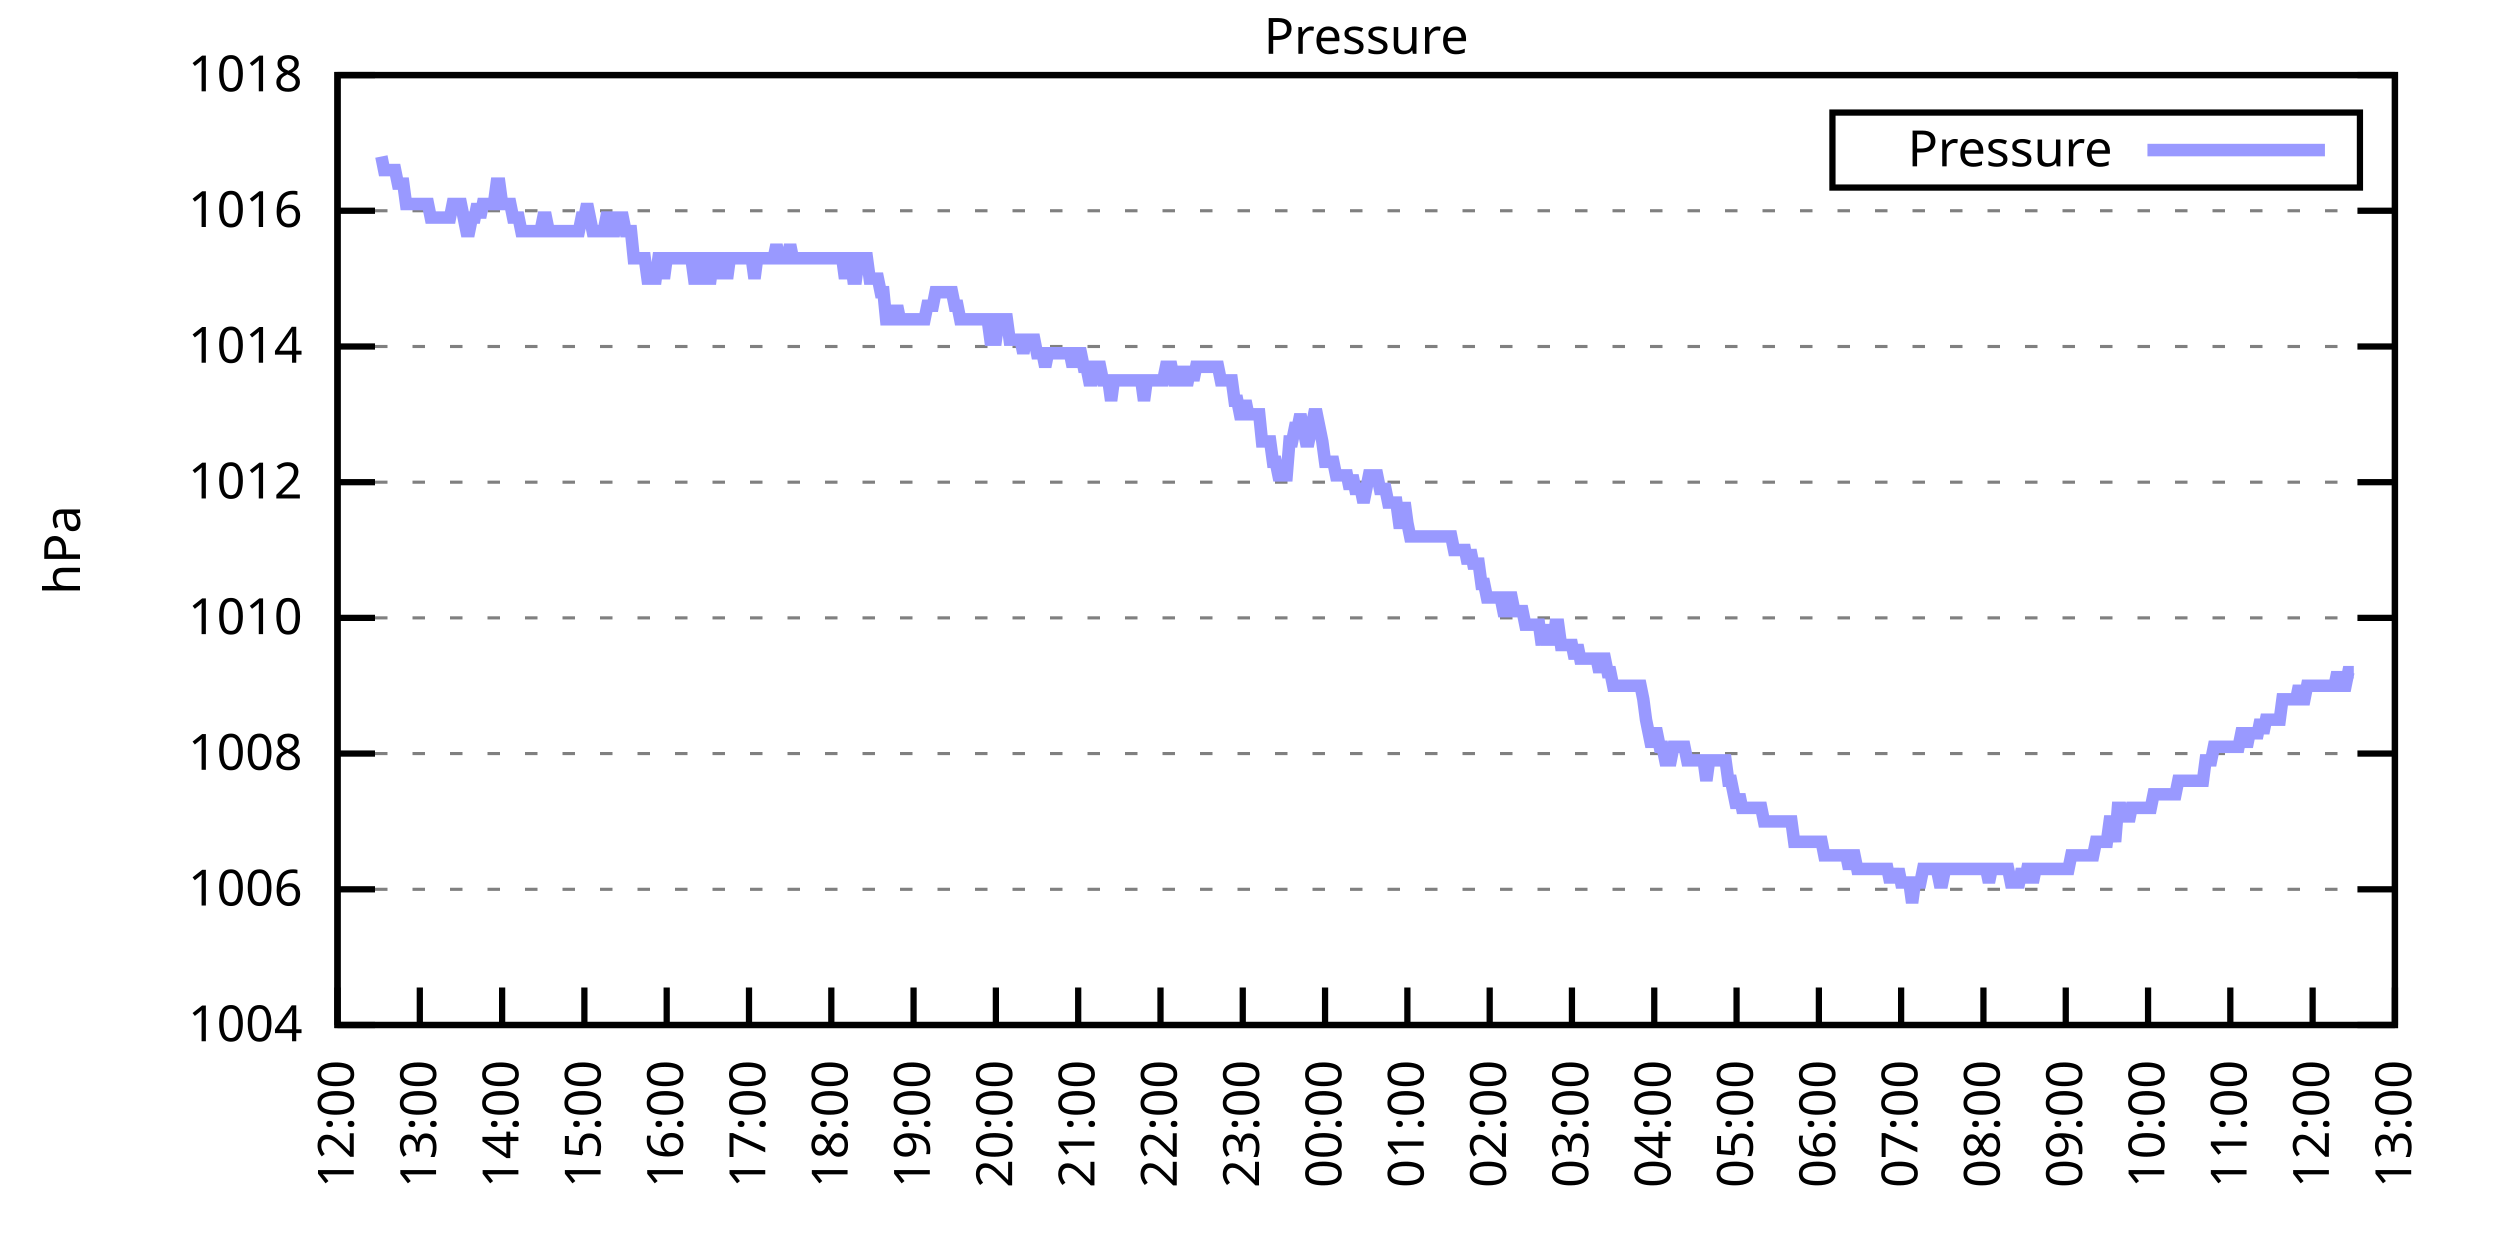
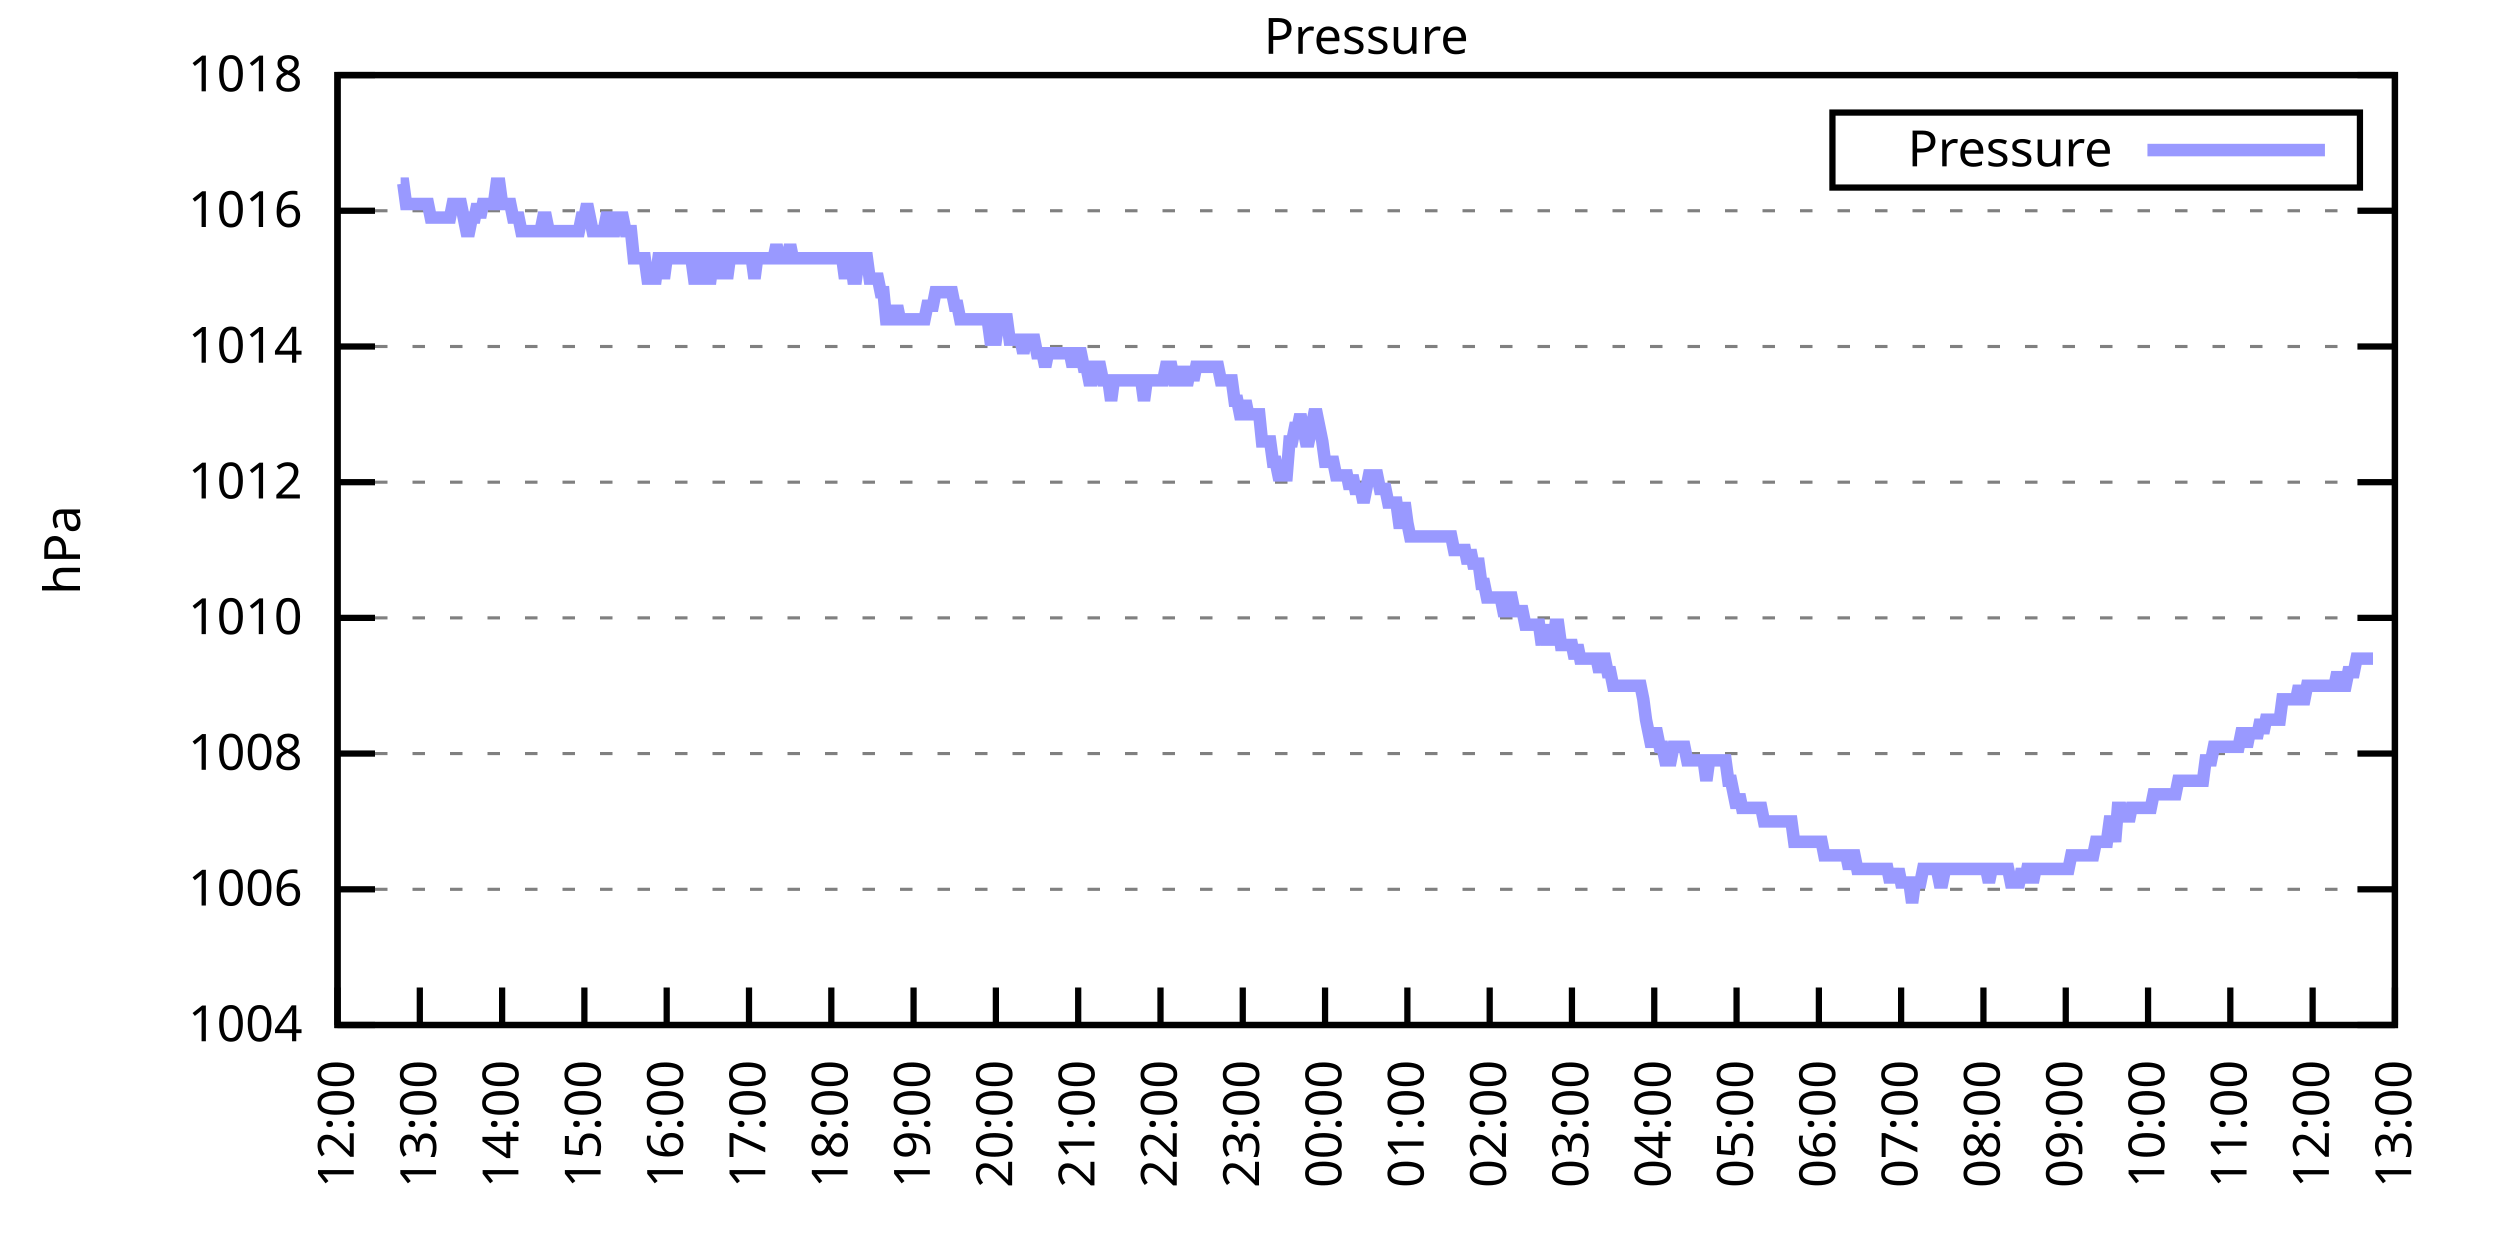
<svg xmlns="http://www.w3.org/2000/svg" xmlns:xlink="http://www.w3.org/1999/xlink" width="400" height="200" viewBox="0 0 400 200">
  <g id="gnuplot_canvas">
    <rect x="0" y="0" width="400" height="200" fill="none" />
    <defs>
      <circle id="gpDot" r="0.5" stroke-width="0.5" stroke="currentColor" />
      <path id="gpPt0" stroke-width="0.333" stroke="currentColor" d="M-1,0 h2 M0,-1 v2" />
      <path id="gpPt1" stroke-width="0.333" stroke="currentColor" d="M-1,-1 L1,1 M1,-1 L-1,1" />
      <path id="gpPt2" stroke-width="0.333" stroke="currentColor" d="M-1,0 L1,0 M0,-1 L0,1 M-1,-1 L1,1 M-1,1 L1,-1" />
      <rect id="gpPt3" stroke-width="0.333" stroke="currentColor" x="-1" y="-1" width="2" height="2" />
      <rect id="gpPt4" stroke-width="0.333" stroke="currentColor" fill="currentColor" x="-1" y="-1" width="2" height="2" />
      <circle id="gpPt5" stroke-width="0.333" stroke="currentColor" cx="0" cy="0" r="1" />
      <use xlink:href="#gpPt5" id="gpPt6" fill="currentColor" stroke="none" />
      <path id="gpPt7" stroke-width="0.333" stroke="currentColor" d="M0,-1.33 L-1.33,0.67 L1.33,0.67 z" />
      <use xlink:href="#gpPt7" id="gpPt8" fill="currentColor" stroke="none" />
      <use xlink:href="#gpPt7" id="gpPt9" stroke="currentColor" transform="rotate(180)" />
      <use xlink:href="#gpPt9" id="gpPt10" fill="currentColor" stroke="none" />
      <use xlink:href="#gpPt3" id="gpPt11" stroke="currentColor" transform="rotate(45)" />
      <use xlink:href="#gpPt11" id="gpPt12" fill="currentColor" stroke="none" />
      <path id="gpPt13" stroke-width="0.333" stroke="currentColor" d="M0,1.330 L1.265,0.411 L0.782,-1.067 L-0.782,-1.076 L-1.265,0.411 z" />
      <use xlink:href="#gpPt13" id="gpPt14" fill="currentColor" stroke="none" />
      <filter id="textbox" filterUnits="objectBoundingBox" x="0" y="0" height="1" width="1">
        <feFlood flood-color="white" flood-opacity="1" result="bgnd" />
        <feComposite in="SourceGraphic" in2="bgnd" operator="atop" />
      </filter>
      <filter id="greybox" filterUnits="objectBoundingBox" x="0" y="0" height="1" width="1">
        <feFlood flood-color="lightgrey" flood-opacity="1" result="grey" />
        <feComposite in="SourceGraphic" in2="grey" operator="atop" />
      </filter>
    </defs>
    <g fill="none" color="white" stroke="currentColor" stroke-width="1.00" stroke-linecap="butt" stroke-linejoin="miter">
</g>
    <g fill="none" color="black" stroke="currentColor" stroke-width="1.00" stroke-linecap="butt" stroke-linejoin="miter">
      <g stroke="none" shape-rendering="crispEdges">
        <polygon fill="rgb(255, 255, 255)" points="54.00,164.00 383.18,164.00 383.18,12.02 54.00,12.02 " />
      </g>
    </g>
    <g fill="none" color="black" stroke="currentColor" stroke-width="1.00" stroke-linecap="butt" stroke-linejoin="miter">
</g>
    <g fill="none" color="black" stroke="black" stroke-width="0.50" stroke-linecap="butt" stroke-linejoin="miter">
</g>
    <g fill="none" color="gray" stroke="currentColor" stroke-width="0.50" stroke-linecap="butt" stroke-linejoin="miter">
      <path stroke="gray" stroke-dasharray="2,4" class="gridline" d="M54.00,164.00 L383.19,164.00  " />
    </g>
    <g fill="none" color="gray" stroke="gray" stroke-width="1.00" stroke-linecap="butt" stroke-linejoin="miter">
</g>
    <g fill="none" color="black" stroke="currentColor" stroke-width="1.00" stroke-linecap="butt" stroke-linejoin="miter">
      <path stroke="black" d="M54.00,164.00 L60.00,164.00 M383.19,164.00 L377.19,164.00  " />
      <g transform="translate(48.40,166.60)" stroke="none" fill="black" font-family="Sans" font-size="8.00" text-anchor="end">
        <text>
          <tspan font-family="Sans"> 1004</tspan>
        </text>
      </g>
    </g>
    <g fill="none" color="black" stroke="currentColor" stroke-width="1.00" stroke-linecap="butt" stroke-linejoin="miter">
</g>
    <g fill="none" color="black" stroke="black" stroke-width="0.50" stroke-linecap="butt" stroke-linejoin="miter">
</g>
    <g fill="none" color="gray" stroke="currentColor" stroke-width="0.50" stroke-linecap="butt" stroke-linejoin="miter">
      <path stroke="gray" stroke-dasharray="2,4" class="gridline" d="M54.00,142.29 L383.19,142.29  " />
    </g>
    <g fill="none" color="gray" stroke="gray" stroke-width="1.00" stroke-linecap="butt" stroke-linejoin="miter">
</g>
    <g fill="none" color="black" stroke="currentColor" stroke-width="1.00" stroke-linecap="butt" stroke-linejoin="miter">
      <path stroke="black" d="M54.00,142.29 L60.00,142.29 M383.19,142.29 L377.19,142.29  " />
      <g transform="translate(48.40,144.89)" stroke="none" fill="black" font-family="Sans" font-size="8.00" text-anchor="end">
        <text>
          <tspan font-family="Sans"> 1006</tspan>
        </text>
      </g>
    </g>
    <g fill="none" color="black" stroke="currentColor" stroke-width="1.00" stroke-linecap="butt" stroke-linejoin="miter">
</g>
    <g fill="none" color="black" stroke="black" stroke-width="0.50" stroke-linecap="butt" stroke-linejoin="miter">
</g>
    <g fill="none" color="gray" stroke="currentColor" stroke-width="0.50" stroke-linecap="butt" stroke-linejoin="miter">
      <path stroke="gray" stroke-dasharray="2,4" class="gridline" d="M54.00,120.57 L383.19,120.57  " />
    </g>
    <g fill="none" color="gray" stroke="gray" stroke-width="1.00" stroke-linecap="butt" stroke-linejoin="miter">
</g>
    <g fill="none" color="black" stroke="currentColor" stroke-width="1.00" stroke-linecap="butt" stroke-linejoin="miter">
      <path stroke="black" d="M54.00,120.57 L60.00,120.57 M383.19,120.57 L377.19,120.57  " />
      <g transform="translate(48.40,123.17)" stroke="none" fill="black" font-family="Sans" font-size="8.00" text-anchor="end">
        <text>
          <tspan font-family="Sans"> 1008</tspan>
        </text>
      </g>
    </g>
    <g fill="none" color="black" stroke="currentColor" stroke-width="1.00" stroke-linecap="butt" stroke-linejoin="miter">
</g>
    <g fill="none" color="black" stroke="black" stroke-width="0.50" stroke-linecap="butt" stroke-linejoin="miter">
</g>
    <g fill="none" color="gray" stroke="currentColor" stroke-width="0.50" stroke-linecap="butt" stroke-linejoin="miter">
      <path stroke="gray" stroke-dasharray="2,4" class="gridline" d="M54.00,98.86 L383.19,98.86  " />
    </g>
    <g fill="none" color="gray" stroke="gray" stroke-width="1.00" stroke-linecap="butt" stroke-linejoin="miter">
</g>
    <g fill="none" color="black" stroke="currentColor" stroke-width="1.00" stroke-linecap="butt" stroke-linejoin="miter">
      <path stroke="black" d="M54.00,98.86 L60.00,98.86 M383.19,98.86 L377.19,98.86  " />
      <g transform="translate(48.40,101.46)" stroke="none" fill="black" font-family="Sans" font-size="8.00" text-anchor="end">
        <text>
          <tspan font-family="Sans"> 1010</tspan>
        </text>
      </g>
    </g>
    <g fill="none" color="black" stroke="currentColor" stroke-width="1.00" stroke-linecap="butt" stroke-linejoin="miter">
</g>
    <g fill="none" color="black" stroke="black" stroke-width="0.50" stroke-linecap="butt" stroke-linejoin="miter">
</g>
    <g fill="none" color="gray" stroke="currentColor" stroke-width="0.50" stroke-linecap="butt" stroke-linejoin="miter">
      <path stroke="gray" stroke-dasharray="2,4" class="gridline" d="M54.00,77.15 L383.19,77.15  " />
    </g>
    <g fill="none" color="gray" stroke="gray" stroke-width="1.00" stroke-linecap="butt" stroke-linejoin="miter">
</g>
    <g fill="none" color="black" stroke="currentColor" stroke-width="1.00" stroke-linecap="butt" stroke-linejoin="miter">
      <path stroke="black" d="M54.00,77.15 L60.00,77.15 M383.19,77.15 L377.19,77.15  " />
      <g transform="translate(48.40,79.75)" stroke="none" fill="black" font-family="Sans" font-size="8.00" text-anchor="end">
        <text>
          <tspan font-family="Sans"> 1012</tspan>
        </text>
      </g>
    </g>
    <g fill="none" color="black" stroke="currentColor" stroke-width="1.00" stroke-linecap="butt" stroke-linejoin="miter">
</g>
    <g fill="none" color="black" stroke="black" stroke-width="0.50" stroke-linecap="butt" stroke-linejoin="miter">
</g>
    <g fill="none" color="gray" stroke="currentColor" stroke-width="0.50" stroke-linecap="butt" stroke-linejoin="miter">
      <path stroke="gray" stroke-dasharray="2,4" class="gridline" d="M54.00,55.44 L383.19,55.44  " />
    </g>
    <g fill="none" color="gray" stroke="gray" stroke-width="1.00" stroke-linecap="butt" stroke-linejoin="miter">
</g>
    <g fill="none" color="black" stroke="currentColor" stroke-width="1.00" stroke-linecap="butt" stroke-linejoin="miter">
      <path stroke="black" d="M54.00,55.44 L60.00,55.44 M383.19,55.44 L377.19,55.44  " />
      <g transform="translate(48.40,58.04)" stroke="none" fill="black" font-family="Sans" font-size="8.00" text-anchor="end">
        <text>
          <tspan font-family="Sans"> 1014</tspan>
        </text>
      </g>
    </g>
    <g fill="none" color="black" stroke="currentColor" stroke-width="1.00" stroke-linecap="butt" stroke-linejoin="miter">
</g>
    <g fill="none" color="black" stroke="black" stroke-width="0.50" stroke-linecap="butt" stroke-linejoin="miter">
</g>
    <g fill="none" color="gray" stroke="currentColor" stroke-width="0.50" stroke-linecap="butt" stroke-linejoin="miter">
      <path stroke="gray" stroke-dasharray="2,4" class="gridline" d="M54.00,33.72 L383.19,33.72  " />
    </g>
    <g fill="none" color="gray" stroke="gray" stroke-width="1.00" stroke-linecap="butt" stroke-linejoin="miter">
</g>
    <g fill="none" color="black" stroke="currentColor" stroke-width="1.00" stroke-linecap="butt" stroke-linejoin="miter">
      <path stroke="black" d="M54.00,33.72 L60.00,33.72 M383.19,33.72 L377.19,33.72  " />
      <g transform="translate(48.40,36.32)" stroke="none" fill="black" font-family="Sans" font-size="8.00" text-anchor="end">
        <text>
          <tspan font-family="Sans"> 1016</tspan>
        </text>
      </g>
    </g>
    <g fill="none" color="black" stroke="currentColor" stroke-width="1.00" stroke-linecap="butt" stroke-linejoin="miter">
</g>
    <g fill="none" color="black" stroke="black" stroke-width="0.50" stroke-linecap="butt" stroke-linejoin="miter">
</g>
    <g fill="none" color="gray" stroke="currentColor" stroke-width="0.50" stroke-linecap="butt" stroke-linejoin="miter">
      <path stroke="gray" stroke-dasharray="2,4" class="gridline" d="M54.00,12.01 L383.19,12.01  " />
    </g>
    <g fill="none" color="gray" stroke="gray" stroke-width="1.00" stroke-linecap="butt" stroke-linejoin="miter">
</g>
    <g fill="none" color="black" stroke="currentColor" stroke-width="1.00" stroke-linecap="butt" stroke-linejoin="miter">
      <path stroke="black" d="M54.00,12.01 L60.00,12.01 M383.19,12.01 L377.19,12.01  " />
      <g transform="translate(48.40,14.61)" stroke="none" fill="black" font-family="Sans" font-size="8.00" text-anchor="end">
        <text>
          <tspan font-family="Sans"> 1018</tspan>
        </text>
      </g>
    </g>
    <g fill="none" color="black" stroke="currentColor" stroke-width="1.00" stroke-linecap="butt" stroke-linejoin="miter">
      <path stroke="black" d="M54.00,164.00 L54.00,158.00  " />
      <g transform="translate(56.60,169.60) rotate(270.00)" stroke="none" fill="black" font-family="Sans" font-size="8.00" text-anchor="end">
        <text>
          <tspan font-family="Sans">12:00</tspan>
        </text>
      </g>
    </g>
    <g fill="none" color="black" stroke="currentColor" stroke-width="1.00" stroke-linecap="butt" stroke-linejoin="miter">
      <path stroke="black" d="M67.17,164.00 L67.17,158.00  " />
      <g transform="translate(69.77,169.60) rotate(270.00)" stroke="none" fill="black" font-family="Sans" font-size="8.00" text-anchor="end">
        <text>
          <tspan font-family="Sans">13:00</tspan>
        </text>
      </g>
    </g>
    <g fill="none" color="black" stroke="currentColor" stroke-width="1.00" stroke-linecap="butt" stroke-linejoin="miter">
      <path stroke="black" d="M80.34,164.00 L80.34,158.00  " />
      <g transform="translate(82.94,169.60) rotate(270.00)" stroke="none" fill="black" font-family="Sans" font-size="8.00" text-anchor="end">
        <text>
          <tspan font-family="Sans">14:00</tspan>
        </text>
      </g>
    </g>
    <g fill="none" color="black" stroke="currentColor" stroke-width="1.00" stroke-linecap="butt" stroke-linejoin="miter">
      <path stroke="black" d="M93.50,164.00 L93.50,158.00  " />
      <g transform="translate(96.10,169.60) rotate(270.00)" stroke="none" fill="black" font-family="Sans" font-size="8.00" text-anchor="end">
        <text>
          <tspan font-family="Sans">15:00</tspan>
        </text>
      </g>
    </g>
    <g fill="none" color="black" stroke="currentColor" stroke-width="1.00" stroke-linecap="butt" stroke-linejoin="miter">
      <path stroke="black" d="M106.67,164.00 L106.67,158.00  " />
      <g transform="translate(109.27,169.60) rotate(270.00)" stroke="none" fill="black" font-family="Sans" font-size="8.00" text-anchor="end">
        <text>
          <tspan font-family="Sans">16:00</tspan>
        </text>
      </g>
    </g>
    <g fill="none" color="black" stroke="currentColor" stroke-width="1.00" stroke-linecap="butt" stroke-linejoin="miter">
      <path stroke="black" d="M119.84,164.00 L119.84,158.00  " />
      <g transform="translate(122.44,169.60) rotate(270.00)" stroke="none" fill="black" font-family="Sans" font-size="8.00" text-anchor="end">
        <text>
          <tspan font-family="Sans">17:00</tspan>
        </text>
      </g>
    </g>
    <g fill="none" color="black" stroke="currentColor" stroke-width="1.00" stroke-linecap="butt" stroke-linejoin="miter">
      <path stroke="black" d="M133.01,164.00 L133.01,158.00  " />
      <g transform="translate(135.61,169.60) rotate(270.00)" stroke="none" fill="black" font-family="Sans" font-size="8.00" text-anchor="end">
        <text>
          <tspan font-family="Sans">18:00</tspan>
        </text>
      </g>
    </g>
    <g fill="none" color="black" stroke="currentColor" stroke-width="1.00" stroke-linecap="butt" stroke-linejoin="miter">
      <path stroke="black" d="M146.17,164.00 L146.17,158.00  " />
      <g transform="translate(148.77,169.60) rotate(270.00)" stroke="none" fill="black" font-family="Sans" font-size="8.00" text-anchor="end">
        <text>
          <tspan font-family="Sans">19:00</tspan>
        </text>
      </g>
    </g>
    <g fill="none" color="black" stroke="currentColor" stroke-width="1.00" stroke-linecap="butt" stroke-linejoin="miter">
      <path stroke="black" d="M159.34,164.00 L159.34,158.00  " />
      <g transform="translate(161.94,169.60) rotate(270.00)" stroke="none" fill="black" font-family="Sans" font-size="8.00" text-anchor="end">
        <text>
          <tspan font-family="Sans">20:00</tspan>
        </text>
      </g>
    </g>
    <g fill="none" color="black" stroke="currentColor" stroke-width="1.00" stroke-linecap="butt" stroke-linejoin="miter">
      <path stroke="black" d="M172.51,164.00 L172.51,158.00  " />
      <g transform="translate(175.11,169.60) rotate(270.00)" stroke="none" fill="black" font-family="Sans" font-size="8.00" text-anchor="end">
        <text>
          <tspan font-family="Sans">21:00</tspan>
        </text>
      </g>
    </g>
    <g fill="none" color="black" stroke="currentColor" stroke-width="1.00" stroke-linecap="butt" stroke-linejoin="miter">
      <path stroke="black" d="M185.68,164.00 L185.68,158.00  " />
      <g transform="translate(188.28,169.60) rotate(270.00)" stroke="none" fill="black" font-family="Sans" font-size="8.00" text-anchor="end">
        <text>
          <tspan font-family="Sans">22:00</tspan>
        </text>
      </g>
    </g>
    <g fill="none" color="black" stroke="currentColor" stroke-width="1.00" stroke-linecap="butt" stroke-linejoin="miter">
      <path stroke="black" d="M198.84,164.00 L198.84,158.00  " />
      <g transform="translate(201.44,169.60) rotate(270.00)" stroke="none" fill="black" font-family="Sans" font-size="8.00" text-anchor="end">
        <text>
          <tspan font-family="Sans">23:00</tspan>
        </text>
      </g>
    </g>
    <g fill="none" color="black" stroke="currentColor" stroke-width="1.00" stroke-linecap="butt" stroke-linejoin="miter">
      <path stroke="black" d="M212.01,164.00 L212.01,158.00  " />
      <g transform="translate(214.61,169.60) rotate(270.00)" stroke="none" fill="black" font-family="Sans" font-size="8.00" text-anchor="end">
        <text>
          <tspan font-family="Sans">00:00</tspan>
        </text>
      </g>
    </g>
    <g fill="none" color="black" stroke="currentColor" stroke-width="1.00" stroke-linecap="butt" stroke-linejoin="miter">
      <path stroke="black" d="M225.18,164.00 L225.18,158.00  " />
      <g transform="translate(227.78,169.60) rotate(270.00)" stroke="none" fill="black" font-family="Sans" font-size="8.00" text-anchor="end">
        <text>
          <tspan font-family="Sans">01:00</tspan>
        </text>
      </g>
    </g>
    <g fill="none" color="black" stroke="currentColor" stroke-width="1.00" stroke-linecap="butt" stroke-linejoin="miter">
      <path stroke="black" d="M238.35,164.00 L238.35,158.00  " />
      <g transform="translate(240.95,169.60) rotate(270.00)" stroke="none" fill="black" font-family="Sans" font-size="8.00" text-anchor="end">
        <text>
          <tspan font-family="Sans">02:00</tspan>
        </text>
      </g>
    </g>
    <g fill="none" color="black" stroke="currentColor" stroke-width="1.00" stroke-linecap="butt" stroke-linejoin="miter">
      <path stroke="black" d="M251.51,164.00 L251.51,158.00  " />
      <g transform="translate(254.11,169.60) rotate(270.00)" stroke="none" fill="black" font-family="Sans" font-size="8.00" text-anchor="end">
        <text>
          <tspan font-family="Sans">03:00</tspan>
        </text>
      </g>
    </g>
    <g fill="none" color="black" stroke="currentColor" stroke-width="1.00" stroke-linecap="butt" stroke-linejoin="miter">
      <path stroke="black" d="M264.68,164.00 L264.68,158.00  " />
      <g transform="translate(267.28,169.60) rotate(270.00)" stroke="none" fill="black" font-family="Sans" font-size="8.00" text-anchor="end">
        <text>
          <tspan font-family="Sans">04:00</tspan>
        </text>
      </g>
    </g>
    <g fill="none" color="black" stroke="currentColor" stroke-width="1.00" stroke-linecap="butt" stroke-linejoin="miter">
      <path stroke="black" d="M277.85,164.00 L277.85,158.00  " />
      <g transform="translate(280.45,169.60) rotate(270.00)" stroke="none" fill="black" font-family="Sans" font-size="8.00" text-anchor="end">
        <text>
          <tspan font-family="Sans">05:00</tspan>
        </text>
      </g>
    </g>
    <g fill="none" color="black" stroke="currentColor" stroke-width="1.00" stroke-linecap="butt" stroke-linejoin="miter">
      <path stroke="black" d="M291.02,164.00 L291.02,158.00  " />
      <g transform="translate(293.62,169.60) rotate(270.00)" stroke="none" fill="black" font-family="Sans" font-size="8.00" text-anchor="end">
        <text>
          <tspan font-family="Sans">06:00</tspan>
        </text>
      </g>
    </g>
    <g fill="none" color="black" stroke="currentColor" stroke-width="1.00" stroke-linecap="butt" stroke-linejoin="miter">
      <path stroke="black" d="M304.18,164.00 L304.18,158.00  " />
      <g transform="translate(306.78,169.60) rotate(270.00)" stroke="none" fill="black" font-family="Sans" font-size="8.00" text-anchor="end">
        <text>
          <tspan font-family="Sans">07:00</tspan>
        </text>
      </g>
    </g>
    <g fill="none" color="black" stroke="currentColor" stroke-width="1.00" stroke-linecap="butt" stroke-linejoin="miter">
      <path stroke="black" d="M317.35,164.00 L317.35,158.00  " />
      <g transform="translate(319.95,169.60) rotate(270.00)" stroke="none" fill="black" font-family="Sans" font-size="8.00" text-anchor="end">
        <text>
          <tspan font-family="Sans">08:00</tspan>
        </text>
      </g>
    </g>
    <g fill="none" color="black" stroke="currentColor" stroke-width="1.00" stroke-linecap="butt" stroke-linejoin="miter">
      <path stroke="black" d="M330.52,164.00 L330.52,158.00  " />
      <g transform="translate(333.12,169.60) rotate(270.00)" stroke="none" fill="black" font-family="Sans" font-size="8.00" text-anchor="end">
        <text>
          <tspan font-family="Sans">09:00</tspan>
        </text>
      </g>
    </g>
    <g fill="none" color="black" stroke="currentColor" stroke-width="1.00" stroke-linecap="butt" stroke-linejoin="miter">
      <path stroke="black" d="M343.69,164.00 L343.69,158.00  " />
      <g transform="translate(346.29,169.60) rotate(270.00)" stroke="none" fill="black" font-family="Sans" font-size="8.00" text-anchor="end">
        <text>
          <tspan font-family="Sans">10:00</tspan>
        </text>
      </g>
    </g>
    <g fill="none" color="black" stroke="currentColor" stroke-width="1.00" stroke-linecap="butt" stroke-linejoin="miter">
      <path stroke="black" d="M356.85,164.00 L356.85,158.00  " />
      <g transform="translate(359.45,169.60) rotate(270.00)" stroke="none" fill="black" font-family="Sans" font-size="8.00" text-anchor="end">
        <text>
          <tspan font-family="Sans">11:00</tspan>
        </text>
      </g>
    </g>
    <g fill="none" color="black" stroke="currentColor" stroke-width="1.00" stroke-linecap="butt" stroke-linejoin="miter">
      <path stroke="black" d="M370.02,164.00 L370.02,158.00  " />
      <g transform="translate(372.62,169.60) rotate(270.00)" stroke="none" fill="black" font-family="Sans" font-size="8.00" text-anchor="end">
        <text>
          <tspan font-family="Sans">12:00</tspan>
        </text>
      </g>
    </g>
    <g fill="none" color="black" stroke="currentColor" stroke-width="1.00" stroke-linecap="butt" stroke-linejoin="miter">
      <path stroke="black" d="M383.19,164.00 L383.19,158.00  " />
      <g transform="translate(385.79,169.60) rotate(270.00)" stroke="none" fill="black" font-family="Sans" font-size="8.00" text-anchor="end">
        <text>
          <tspan font-family="Sans">13:00</tspan>
        </text>
      </g>
    </g>
    <g fill="none" color="black" stroke="currentColor" stroke-width="1.00" stroke-linecap="butt" stroke-linejoin="miter">
</g>
    <g fill="none" color="black" stroke="currentColor" stroke-width="1.00" stroke-linecap="butt" stroke-linejoin="miter">
      <path stroke="black" d="M54.00,12.01 L54.00,164.00 L383.19,164.00 L383.19,12.01 L54.00,12.01 Z  " />
    </g>
    <g fill="none" color="black" stroke="currentColor" stroke-width="1.00" stroke-linecap="butt" stroke-linejoin="miter">
</g>
    <g fill="none" color="black" stroke="currentColor" stroke-width="1.00" stroke-linecap="butt" stroke-linejoin="miter">
      <path stroke="black" d="M293.19,30.01 L293.19,18.01 L377.59,18.01 L377.59,30.01 L293.19,30.01 Z  " />
    </g>
    <g id="Pressure_plot_1">
      <g fill="none" color="white" stroke="black" stroke-width="2.00" stroke-linecap="butt" stroke-linejoin="miter">
</g>
      <g fill="none" color="black" stroke="currentColor" stroke-width="2.00" stroke-linecap="butt" stroke-linejoin="miter">
        <g transform="translate(337.99,26.61)" stroke="none" fill="black" font-family="Sans" font-size="8.00" text-anchor="end">
          <text>
            <tspan font-family="Sans">Pressure</tspan>
          </text>
        </g>
      </g>
      <g fill="none" color="black" stroke="currentColor" stroke-width="2.00" stroke-linecap="butt" stroke-linejoin="miter">
-         <path stroke="rgb(153, 153, 255)" d="M343.59,24.01 L371.99,24.01 M61.02,25.04 L61.46,27.21 L61.90,27.21 L62.34,27.21 L62.78,27.21 L63.22,27.21   L63.66,29.38 L64.10,29.38 L64.53,29.38 L64.97,32.64 L65.41,32.64 L65.85,32.64 L66.29,32.64 L66.73,32.64   L67.17,32.64 L67.61,32.64 L68.05,32.64 L68.48,32.64 L68.92,34.81 L69.36,34.81 L69.80,34.81 L70.24,34.81   L70.68,34.81 L71.12,34.81 L71.56,34.81 L72.00,34.81 L72.43,32.64 L72.87,32.64 L73.31,32.64 L73.75,32.64   L74.19,34.81 L74.63,36.98 L75.07,36.98 L75.51,34.81 L75.95,34.81 L76.38,32.64 L76.82,34.81 L77.26,32.64   L77.70,32.64 L78.14,32.64 L78.58,32.64 L79.02,32.64 L79.46,29.38 L79.90,29.38 L80.34,32.64 L80.77,32.64   L81.21,32.64 L81.65,32.64 L82.09,34.81 L82.53,34.81 L82.97,34.81 L83.41,36.98 L83.85,36.98 L84.29,36.98   L84.72,36.98 L85.16,36.98 L85.60,36.98 L86.04,36.98 L86.48,36.98 L86.92,34.81 L87.36,34.81 L87.80,36.98   L88.24,36.98 L88.67,36.98 L89.11,36.98 L89.55,36.98 L89.99,36.98 L90.43,36.98 L90.87,36.98 L91.31,36.98   L91.75,36.98 L92.19,36.98 L92.62,36.98 L93.06,34.81 L93.50,34.81 L93.94,32.64 L94.38,34.81 L94.82,36.98   L95.26,36.98 L95.70,36.98 L96.14,36.98 L96.58,36.98 L97.01,34.81 L97.45,34.81 L97.89,36.98 L98.33,36.98   L98.77,34.81 L99.21,34.81 L99.65,34.81 L100.09,36.98 L100.53,36.98 L100.96,36.98 L101.40,41.32 L101.84,41.32   L102.28,41.32 L102.72,41.32 L103.16,41.32 L103.60,44.58 L104.04,44.58 L104.48,44.58 L104.91,44.58 L105.35,41.32   L105.79,41.32 L106.23,44.58 L106.67,41.32 L107.11,41.32 L107.55,41.32 L107.99,41.32 L108.43,41.32 L108.87,41.32   L109.30,41.32 L109.74,41.32 L110.18,41.32 L110.62,41.32 L111.06,44.58 L111.50,44.58 L111.94,41.32 L112.38,41.32   L112.82,41.32 L113.25,44.58 L113.69,44.58 L114.13,41.32 L114.57,41.32 L115.01,41.32 L115.45,44.58 L115.89,41.32   L116.33,44.58 L116.77,41.32 L117.20,41.32 L117.64,41.32 L118.08,41.32 L118.52,41.32 L118.96,41.32 L119.40,41.32   L119.84,41.32 L120.28,41.32 L120.72,44.58 L121.15,41.32 L121.59,41.32 L122.03,41.32 L122.47,41.32 L122.91,41.32   L123.35,41.32 L123.79,41.32 L124.23,39.15 L124.67,41.32 L125.11,41.32 L125.54,41.32 L125.98,41.32 L126.42,39.15   L126.86,41.32 L127.30,41.32 L127.74,41.32 L128.18,41.32 L128.62,41.32 L129.06,41.32 L129.49,41.32 L129.93,41.32   L130.37,41.32 L130.81,41.32 L131.25,41.32 L131.69,41.32 L132.13,41.32 L132.57,41.32 L133.01,41.32 L133.44,41.32   L133.88,41.32 L134.32,41.32 L134.76,41.32 L135.20,44.58 L135.64,41.32 L136.08,41.32 L136.52,44.58 L136.96,44.58   L137.39,41.32 L137.83,41.32 L138.27,41.32 L138.71,41.32 L139.15,44.58 L139.59,44.58 L140.03,44.58 L140.47,44.58   L140.91,46.75 L141.35,46.75 L141.78,51.09 L142.22,51.09 L142.66,51.09 L143.10,51.09 L143.54,48.92 L143.98,51.09   L144.42,51.09 L144.86,51.09 L145.30,51.09 L145.73,51.09 L146.17,51.09 L146.61,51.09 L147.05,51.09 L147.49,51.09   L147.93,51.09 L148.37,48.92 L148.81,48.92 L149.25,48.92 L149.68,46.75 L150.12,46.75 L150.56,46.75 L151.00,46.75   L151.44,46.75 L151.88,46.75 L152.32,46.75 L152.76,48.92 L153.20,48.92 L153.63,51.09 L154.07,51.09 L154.51,51.09   L154.95,51.09 L155.39,51.09 L155.83,51.09 L156.27,51.09 L156.71,51.09 L157.15,51.09 L157.59,51.09 L158.02,51.09   L158.46,54.35 L158.90,54.35 L159.34,54.35 L159.78,51.09 L160.22,51.09 L160.66,51.09 L161.10,51.09 L161.54,54.35   L161.97,54.35 L162.41,54.35 L162.85,54.35 L163.29,54.35 L163.73,56.52 L164.17,54.35 L164.61,54.35 L165.05,54.35   L165.49,54.35 L165.92,56.52 L166.36,56.52 L166.80,56.52 L167.24,58.69 L167.68,56.52 L168.12,56.52 L168.56,56.52   L169.00,56.52 L169.44,56.52 L169.87,56.52 L170.31,56.52 L170.75,56.52 L171.19,56.52 L171.63,58.69 L172.07,56.52   L172.51,56.52 L172.95,56.52 L173.39,58.69 L173.83,58.69 L174.26,60.86 L174.70,60.86 L175.14,58.69 L175.58,58.69   L176.02,58.69 L176.46,60.86 L176.90,60.86 L177.34,60.86 L177.78,64.12 L178.21,60.86 L178.65,60.86 L179.09,60.86   L179.53,60.86 L179.97,60.86 L180.41,60.86 L180.85,60.86 L181.29,60.86 L181.73,60.86 L182.16,60.86 L182.60,60.86   L183.04,64.12 L183.48,60.86 L183.92,60.86 L184.36,60.86 L184.80,60.86 L185.24,60.86 L185.68,60.86 L186.11,60.86   L186.55,58.69 L186.99,58.69 L187.43,58.69 L187.87,60.86 L188.31,60.86 L188.75,58.69 L189.19,60.86 L189.63,60.86   L190.07,60.86 L190.50,58.69 L190.94,60.86 L191.38,58.69 L191.82,58.69 L192.26,58.69 L192.70,58.69 L193.14,58.69   L193.58,58.69 L194.02,58.69 L194.45,58.69 L194.89,58.69 L195.33,60.86 L195.77,60.86 L196.21,60.86 L196.65,60.86   L197.09,60.86 L197.53,64.12 L197.97,64.12 L198.40,66.29 L198.84,66.29 L199.28,64.12 L199.72,66.29 L200.16,66.29   L200.60,66.29 L201.04,66.29 L201.48,66.29 L201.92,70.63 L202.35,70.63 L202.79,70.63 L203.23,70.63 L203.67,73.89   L204.11,73.89 L204.55,76.06 L204.99,76.06 L205.43,76.06 L205.87,76.06 L206.31,70.63 L206.74,70.63 L207.18,68.46   L207.62,68.46 L208.06,66.29 L208.50,68.46 L208.94,70.63 L209.38,70.63 L209.82,68.46 L210.26,66.29 L210.69,66.29   L211.13,68.46 L211.57,70.63 L212.01,73.89 L212.45,73.89 L212.89,73.89 L213.33,73.89 L213.77,76.06 L214.21,76.06   L214.64,76.06 L215.08,76.06 L215.52,76.06 L215.96,78.23 L216.40,76.06 L216.84,78.23 L217.28,78.23 L217.72,78.23   L218.16,80.41 L218.60,78.23 L219.03,76.06 L219.47,76.06 L219.91,76.06 L220.35,76.06 L220.79,78.23 L221.23,78.23   L221.67,78.23 L222.11,80.41 L222.55,80.41 L222.98,80.41 L223.42,80.41 L223.86,83.66 L224.30,83.66 L224.74,80.41   L225.18,83.66 L225.62,85.83 L226.06,85.83 L226.50,85.83 L226.93,85.83 L227.37,85.83 L227.81,85.83 L228.25,85.83   L228.69,85.83 L229.13,85.83 L229.57,85.83 L230.01,85.83 L230.45,85.83 L230.88,85.83 L231.32,85.83 L231.76,85.83   L232.20,85.83 L232.64,88.00 L233.08,88.00 L233.52,88.00 L233.96,88.00 L234.40,88.00 L234.84,90.18 L235.27,88.00   L235.71,90.18 L236.15,90.18 L236.59,90.18 L237.03,93.43 L237.47,93.43 L237.91,95.60 L238.35,95.60 L238.79,95.60   L239.22,95.60 L239.66,95.60 L240.10,95.60 L240.54,97.78 L240.98,97.78 L241.42,95.60 L241.86,95.60 L242.30,97.78   L242.74,97.78 L243.17,97.78 L243.61,97.78 L244.05,99.95 L244.49,99.95 L244.93,99.95 L245.37,99.95 L245.81,99.95   L246.25,99.95 L246.69,103.20 L247.12,99.95 L247.56,103.20 L248.00,99.95 L248.44,103.20 L248.88,99.95 L249.32,99.95   L249.76,103.20 L250.20,103.20 L250.64,103.20 L251.08,103.20 L251.51,103.20 L251.95,105.38 L252.39,103.20 L252.83,105.38   L253.27,105.38 L253.71,105.38 L254.15,105.38 L254.59,105.38 L255.03,105.38 L255.46,105.38 L255.90,107.55 L256.34,105.38   L256.78,105.38 L257.22,107.55 L257.66,107.55 L258.10,109.72 L258.54,109.72 L258.98,109.72 L259.41,109.72 L259.85,109.72   L260.29,109.72 L260.73,109.72 L261.17,109.72 L261.61,109.72 L262.05,109.72 L262.49,109.72 L262.93,111.89 L263.36,115.15   L263.80,117.32 L264.24,119.49 L264.68,117.32 L265.12,117.32 L265.56,119.49 L266.00,119.49 L266.44,121.66 L266.88,121.66   L267.32,121.66 L267.75,119.49 L268.19,119.49 L268.63,119.49 L269.07,119.49 L269.51,119.49 L269.95,121.66 L270.39,121.66   L270.83,121.66 L271.27,121.66 L271.70,121.66 L272.14,121.66 L272.58,121.66 L273.02,124.92 L273.46,121.66 L273.90,121.66   L274.34,121.66 L274.78,121.66 L275.22,121.66 L275.65,121.66 L276.09,121.66 L276.53,124.92 L276.97,124.92 L277.41,127.09   L277.85,129.26 L278.29,127.09 L278.73,129.26 L279.17,129.26 L279.60,129.26 L280.04,129.26 L280.48,129.26 L280.92,129.26   L281.36,129.26 L281.80,129.26 L282.24,131.43 L282.68,131.43 L283.12,131.43 L283.56,131.43 L283.99,131.43 L284.43,131.43   L284.87,131.43 L285.31,131.43 L285.75,131.43 L286.19,131.43 L286.63,131.43 L287.07,134.69 L287.51,134.69 L287.94,134.69   L288.38,134.69 L288.82,134.69 L289.26,134.69 L289.70,134.69 L290.14,134.69 L290.58,134.69 L291.02,134.69 L291.46,134.69   L291.89,136.86 L292.33,136.86 L292.77,136.86 L293.21,136.86 L293.65,136.86 L294.09,136.86 L294.53,136.86 L294.97,136.86   L295.41,136.86 L295.84,139.03 L296.28,136.86 L296.72,136.86 L297.16,139.03 L297.60,139.03 L298.04,139.03 L298.48,139.03   L298.92,139.03 L299.36,139.03 L299.80,139.03 L300.23,139.03 L300.67,139.03 L301.11,139.03 L301.55,139.03 L301.99,139.03   L302.43,141.20 L302.87,139.03 L303.31,141.20 L303.75,139.03 L304.18,141.20 L304.62,141.20 L305.06,141.20 L305.50,141.20   L305.94,144.46 L306.38,141.20 L306.82,141.20 L307.26,141.20 L307.70,139.03 L308.13,139.03 L308.57,139.03 L309.01,139.03   L309.45,139.03 L309.89,139.03 L310.33,141.20 L310.77,141.20 L311.21,139.03 L311.65,139.03 L312.08,139.03 L312.52,139.03   L312.96,139.03 L313.40,139.03 L313.84,139.03 L314.28,139.03 L314.72,139.03 L315.16,139.03 L315.60,139.03 L316.04,139.03   L316.47,139.03 L316.91,139.03 L317.35,139.03 L317.79,139.03 L318.23,141.20 L318.67,139.03 L319.11,139.03 L319.55,139.03   L319.99,139.03 L320.42,139.03 L320.86,139.03 L321.30,139.03 L321.74,141.20 L322.18,141.20 L322.62,141.20 L323.06,141.20   L323.50,139.03 L323.94,141.20 L324.37,139.03 L324.81,139.03 L325.25,141.20 L325.69,139.03 L326.13,139.03 L326.57,139.03   L327.01,139.03 L327.45,139.03 L327.89,139.03 L328.33,139.03 L328.76,139.03 L329.20,139.03 L329.64,139.03 L330.08,139.03   L330.52,139.03 L330.96,139.03 L331.40,136.86 L331.84,136.86 L332.28,136.86 L332.71,136.86 L333.15,136.86 L333.59,136.86   L334.03,136.86 L334.47,136.86 L334.91,136.86 L335.35,134.69 L335.79,134.69 L336.23,134.69 L336.66,134.69 L337.10,134.69   L337.54,131.43 L337.98,131.43 L338.42,134.69 L338.86,129.26 L339.30,129.26 L339.74,131.43 L340.18,129.26 L340.61,131.43   L341.05,129.26 L341.49,129.26 L341.93,129.26 L342.37,129.26 L342.81,129.26 L343.25,129.26 L343.69,129.26 L344.13,129.26   L344.57,127.09 L345.00,127.09 L345.44,127.09 L345.88,127.09 L346.32,127.09 L346.76,127.09 L347.20,127.09 L347.64,127.09   L348.08,127.09 L348.52,124.92 L348.95,124.92 L349.39,124.92 L349.83,124.92 L350.27,124.92 L350.71,124.92 L351.15,124.92   L351.59,124.92 L352.03,124.92 L352.47,124.92 L352.90,121.66 L353.34,121.66 L353.78,121.66 L354.22,119.49 L354.66,119.49   L355.10,119.49 L355.54,119.49 L355.98,119.49 L356.42,119.49 L356.85,119.49 L357.29,119.49 L357.73,119.49 L358.17,119.49   L358.61,117.32 L359.05,117.32 L359.49,119.49 L359.93,117.32 L360.37,117.32 L360.81,117.32 L361.24,117.32 L361.68,115.15   L362.12,117.32 L362.56,115.15 L363.00,115.15 L363.44,115.15 L363.88,115.15 L364.32,115.15 L364.76,115.15 L365.19,111.89   L365.63,111.89 L366.07,111.89 L366.51,111.89 L366.95,111.89 L367.39,111.89 L367.83,109.72 L368.27,111.89 L368.71,111.89   L369.14,109.72 L369.58,109.72 L370.02,109.72 L370.46,109.72 L370.90,109.72 L371.34,109.72 L371.78,109.72 L372.22,109.72   L372.66,109.72 L373.09,109.72 L373.53,109.72 L373.97,107.55 L374.41,109.72 L374.85,109.72 L375.29,109.72 L375.73,107.55   L376.17,107.55 L376.61,107.55  " />
+         <path stroke="rgb(153, 153, 255)" d="M343.59,24.01 L371.99,24.01 M64.10,29.38 L64.53,29.38 L64.97,32.64 L65.41,32.64 L65.85,32.64 L66.29,32.64   L66.73,32.64 L67.17,32.64 L67.61,32.64 L68.05,32.64 L68.48,32.64 L68.92,34.81 L69.36,34.81 L69.80,34.81   L70.24,34.81 L70.68,34.81 L71.12,34.81 L71.56,34.81 L72.00,34.81 L72.43,32.64 L72.87,32.64 L73.31,32.64   L73.75,32.64 L74.19,34.81 L74.63,36.98 L75.07,36.98 L75.51,34.81 L75.95,34.81 L76.38,32.64 L76.82,34.81   L77.26,32.64 L77.70,32.64 L78.14,32.64 L78.58,32.64 L79.02,32.64 L79.46,29.38 L79.90,29.38 L80.34,32.64   L80.77,32.64 L81.21,32.64 L81.65,32.64 L82.09,34.81 L82.53,34.81 L82.97,34.81 L83.41,36.98 L83.85,36.98   L84.29,36.98 L84.72,36.98 L85.16,36.98 L85.60,36.98 L86.04,36.98 L86.48,36.98 L86.92,34.81 L87.36,34.81   L87.80,36.98 L88.24,36.98 L88.67,36.98 L89.11,36.98 L89.55,36.98 L89.99,36.98 L90.43,36.98 L90.87,36.98   L91.31,36.98 L91.75,36.98 L92.19,36.98 L92.62,36.98 L93.06,34.81 L93.50,34.81 L93.94,32.64 L94.38,34.81   L94.82,36.98 L95.26,36.98 L95.70,36.98 L96.14,36.98 L96.58,36.98 L97.01,34.81 L97.45,34.81 L97.89,36.98   L98.33,36.98 L98.77,34.81 L99.21,34.81 L99.65,34.81 L100.09,36.98 L100.53,36.98 L100.96,36.98 L101.40,41.32   L101.84,41.32 L102.28,41.32 L102.72,41.32 L103.16,41.32 L103.60,44.58 L104.04,44.58 L104.48,44.58 L104.91,44.58   L105.35,41.32 L105.79,41.32 L106.23,44.58 L106.67,41.32 L107.11,41.32 L107.55,41.32 L107.99,41.32 L108.43,41.32   L108.87,41.32 L109.30,41.32 L109.74,41.32 L110.18,41.32 L110.62,41.32 L111.06,44.58 L111.50,44.58 L111.94,41.32   L112.38,41.32 L112.82,41.32 L113.25,44.58 L113.69,44.58 L114.13,41.32 L114.57,41.32 L115.01,41.32 L115.45,44.58   L115.89,41.32 L116.33,44.58 L116.77,41.32 L117.20,41.32 L117.64,41.32 L118.08,41.32 L118.52,41.32 L118.96,41.32   L119.40,41.32 L119.84,41.32 L120.28,41.32 L120.72,44.58 L121.15,41.32 L121.59,41.32 L122.03,41.32 L122.47,41.32   L122.91,41.32 L123.35,41.32 L123.79,41.32 L124.23,39.15 L124.67,41.32 L125.11,41.32 L125.54,41.32 L125.98,41.32   L126.42,39.15 L126.86,41.32 L127.30,41.32 L127.74,41.32 L128.18,41.32 L128.62,41.32 L129.06,41.32 L129.49,41.32   L129.93,41.32 L130.37,41.32 L130.81,41.32 L131.25,41.32 L131.69,41.32 L132.13,41.32 L132.57,41.32 L133.01,41.32   L133.44,41.32 L133.88,41.32 L134.32,41.32 L134.76,41.32 L135.20,44.58 L135.64,41.32 L136.08,41.32 L136.52,44.58   L136.96,44.58 L137.39,41.32 L137.83,41.32 L138.27,41.32 L138.71,41.32 L139.15,44.58 L139.59,44.58 L140.03,44.58   L140.47,44.58 L140.91,46.75 L141.35,46.75 L141.78,51.09 L142.22,51.09 L142.66,51.09 L143.10,51.09 L143.54,48.92   L143.98,51.09 L144.42,51.09 L144.86,51.09 L145.30,51.09 L145.73,51.09 L146.17,51.09 L146.61,51.09 L147.05,51.09   L147.49,51.09 L147.93,51.09 L148.37,48.92 L148.81,48.92 L149.25,48.92 L149.68,46.75 L150.12,46.75 L150.56,46.75   L151.00,46.75 L151.44,46.75 L151.88,46.75 L152.32,46.75 L152.76,48.92 L153.20,48.92 L153.63,51.09 L154.07,51.09   L154.51,51.09 L154.95,51.09 L155.39,51.09 L155.83,51.09 L156.27,51.09 L156.71,51.09 L157.15,51.09 L157.59,51.09   L158.02,51.09 L158.46,54.35 L158.90,54.35 L159.34,54.35 L159.78,51.09 L160.22,51.09 L160.66,51.09 L161.10,51.09   L161.54,54.35 L161.97,54.35 L162.41,54.35 L162.85,54.35 L163.29,54.35 L163.73,56.52 L164.17,54.35 L164.61,54.35   L165.05,54.35 L165.49,54.35 L165.92,56.52 L166.36,56.52 L166.80,56.52 L167.24,58.69 L167.68,56.52 L168.12,56.52   L168.56,56.52 L169.00,56.52 L169.44,56.52 L169.87,56.52 L170.31,56.52 L170.75,56.52 L171.19,56.52 L171.63,58.69   L172.07,56.52 L172.51,56.52 L172.95,56.52 L173.39,58.69 L173.83,58.69 L174.26,60.86 L174.70,60.86 L175.14,58.69   L175.58,58.69 L176.02,58.69 L176.46,60.86 L176.90,60.86 L177.34,60.86 L177.78,64.12 L178.21,60.86 L178.65,60.86   L179.09,60.86 L179.53,60.86 L179.97,60.86 L180.41,60.86 L180.85,60.86 L181.29,60.86 L181.73,60.86 L182.16,60.86   L182.60,60.86 L183.04,64.12 L183.48,60.86 L183.92,60.86 L184.36,60.86 L184.80,60.86 L185.24,60.86 L185.68,60.86   L186.11,60.86 L186.55,58.69 L186.99,58.69 L187.43,58.69 L187.87,60.86 L188.31,60.86 L188.75,58.69 L189.19,60.86   L189.63,60.86 L190.07,60.86 L190.50,58.69 L190.94,60.86 L191.38,58.69 L191.82,58.69 L192.26,58.69 L192.70,58.69   L193.14,58.69 L193.58,58.69 L194.02,58.69 L194.45,58.69 L194.89,58.69 L195.33,60.86 L195.77,60.86 L196.21,60.86   L196.65,60.86 L197.09,60.86 L197.53,64.12 L197.97,64.12 L198.40,66.29 L198.84,66.29 L199.28,64.12 L199.72,66.29   L200.16,66.29 L200.60,66.29 L201.04,66.29 L201.48,66.29 L201.92,70.63 L202.35,70.63 L202.79,70.63 L203.23,70.63   L203.67,73.89 L204.11,73.89 L204.55,76.06 L204.99,76.06 L205.43,76.06 L205.87,76.06 L206.31,70.63 L206.74,70.63   L207.18,68.46 L207.62,68.46 L208.06,66.29 L208.50,68.46 L208.94,70.63 L209.38,70.63 L209.82,68.46 L210.26,66.29   L210.69,66.29 L211.13,68.46 L211.57,70.63 L212.01,73.89 L212.45,73.89 L212.89,73.89 L213.33,73.89 L213.77,76.06   L214.21,76.06 L214.64,76.06 L215.08,76.06 L215.52,76.06 L215.96,78.23 L216.40,76.06 L216.84,78.23 L217.28,78.23   L217.72,78.23 L218.16,80.41 L218.60,78.23 L219.03,76.06 L219.47,76.06 L219.91,76.06 L220.35,76.06 L220.79,78.23   L221.23,78.23 L221.67,78.23 L222.11,80.41 L222.55,80.41 L222.98,80.41 L223.42,80.41 L223.86,83.66 L224.30,83.66   L224.74,80.41 L225.18,83.66 L225.62,85.83 L226.06,85.83 L226.50,85.83 L226.93,85.83 L227.37,85.83 L227.81,85.83   L228.25,85.83 L228.69,85.83 L229.13,85.83 L229.57,85.83 L230.01,85.83 L230.45,85.83 L230.88,85.83 L231.32,85.83   L231.76,85.83 L232.20,85.83 L232.64,88.00 L233.08,88.00 L233.52,88.00 L233.96,88.00 L234.40,88.00 L234.84,90.18   L235.27,88.00 L235.71,90.18 L236.15,90.18 L236.59,90.18 L237.03,93.43 L237.47,93.43 L237.91,95.60 L238.35,95.60   L238.79,95.60 L239.22,95.60 L239.66,95.60 L240.10,95.60 L240.54,97.78 L240.98,97.78 L241.42,95.60 L241.86,95.60   L242.30,97.78 L242.74,97.78 L243.17,97.78 L243.61,97.78 L244.05,99.95 L244.49,99.95 L244.93,99.95 L245.37,99.95   L245.81,99.95 L246.25,99.95 L246.69,103.20 L247.12,99.95 L247.56,103.20 L248.00,99.95 L248.44,103.20 L248.88,99.95   L249.32,99.95 L249.76,103.20 L250.20,103.20 L250.64,103.20 L251.08,103.20 L251.51,103.20 L251.95,105.38 L252.39,103.20   L252.83,105.38 L253.27,105.38 L253.71,105.38 L254.15,105.38 L254.59,105.38 L255.03,105.38 L255.46,105.38 L255.90,107.55   L256.34,105.38 L256.78,105.38 L257.22,107.55 L257.66,107.55 L258.10,109.72 L258.54,109.72 L258.98,109.72 L259.41,109.72   L259.85,109.72 L260.29,109.72 L260.73,109.72 L261.17,109.72 L261.61,109.72 L262.05,109.72 L262.49,109.72 L262.93,111.89   L263.36,115.15 L263.80,117.32 L264.24,119.49 L264.68,117.32 L265.12,117.32 L265.56,119.49 L266.00,119.49 L266.44,121.66   L266.88,121.66 L267.32,121.66 L267.75,119.49 L268.19,119.49 L268.63,119.49 L269.07,119.49 L269.51,119.49 L269.95,121.66   L270.39,121.66 L270.83,121.66 L271.27,121.66 L271.70,121.66 L272.14,121.66 L272.58,121.66 L273.02,124.92 L273.46,121.66   L273.90,121.66 L274.34,121.66 L274.78,121.66 L275.22,121.66 L275.65,121.66 L276.09,121.66 L276.53,124.92 L276.97,124.92   L277.41,127.09 L277.85,129.26 L278.29,127.09 L278.73,129.26 L279.17,129.26 L279.60,129.26 L280.04,129.26 L280.48,129.26   L280.92,129.26 L281.36,129.26 L281.80,129.26 L282.24,131.43 L282.68,131.43 L283.12,131.43 L283.56,131.43 L283.99,131.43   L284.43,131.43 L284.87,131.43 L285.31,131.43 L285.75,131.43 L286.19,131.43 L286.63,131.43 L287.07,134.69 L287.51,134.69   L287.94,134.69 L288.38,134.69 L288.82,134.69 L289.26,134.69 L289.70,134.69 L290.14,134.69 L290.58,134.69 L291.02,134.69   L291.46,134.69 L291.89,136.86 L292.33,136.86 L292.77,136.86 L293.21,136.86 L293.65,136.86 L294.09,136.86 L294.53,136.86   L294.97,136.86 L295.41,136.86 L295.84,139.03 L296.28,136.86 L296.72,136.86 L297.16,139.03 L297.60,139.03 L298.04,139.03   L298.48,139.03 L298.92,139.03 L299.36,139.03 L299.80,139.03 L300.23,139.03 L300.67,139.03 L301.11,139.03 L301.55,139.03   L301.99,139.03 L302.43,141.20 L302.87,139.03 L303.31,141.20 L303.75,139.03 L304.18,141.20 L304.62,141.20 L305.06,141.20   L305.50,141.20 L305.94,144.46 L306.38,141.20 L306.82,141.20 L307.26,141.20 L307.70,139.03 L308.13,139.03 L308.57,139.03   L309.01,139.03 L309.45,139.03 L309.89,139.03 L310.33,141.20 L310.77,141.20 L311.21,139.03 L311.65,139.03 L312.08,139.03   L312.52,139.03 L312.96,139.03 L313.40,139.03 L313.84,139.03 L314.28,139.03 L314.72,139.03 L315.16,139.03 L315.60,139.03   L316.04,139.03 L316.47,139.03 L316.91,139.03 L317.35,139.03 L317.79,139.03 L318.23,141.20 L318.67,139.03 L319.11,139.03   L319.55,139.03 L319.99,139.03 L320.42,139.03 L320.86,139.03 L321.30,139.03 L321.74,141.20 L322.18,141.20 L322.62,141.20   L323.06,141.20 L323.50,139.03 L323.94,141.20 L324.37,139.03 L324.81,139.03 L325.25,141.20 L325.69,139.03 L326.13,139.03   L326.57,139.03 L327.01,139.03 L327.45,139.03 L327.89,139.03 L328.33,139.03 L328.76,139.03 L329.20,139.03 L329.64,139.03   L330.08,139.03 L330.52,139.03 L330.96,139.03 L331.40,136.86 L331.84,136.86 L332.28,136.86 L332.71,136.86 L333.15,136.86   L333.59,136.86 L334.03,136.86 L334.47,136.86 L334.91,136.86 L335.35,134.69 L335.79,134.69 L336.23,134.69 L336.66,134.69   L337.10,134.69 L337.54,131.43 L337.98,131.43 L338.42,134.69 L338.86,129.26 L339.30,129.26 L339.74,131.43 L340.18,129.26   L340.61,131.43 L341.05,129.26 L341.49,129.26 L341.93,129.26 L342.37,129.26 L342.81,129.26 L343.25,129.26 L343.69,129.26   L344.13,129.26 L344.57,127.09 L345.00,127.09 L345.44,127.09 L345.88,127.09 L346.32,127.09 L346.76,127.09 L347.20,127.09   L347.64,127.09 L348.08,127.09 L348.52,124.92 L348.95,124.92 L349.39,124.92 L349.83,124.92 L350.27,124.92 L350.71,124.92   L351.15,124.92 L351.59,124.92 L352.03,124.92 L352.47,124.92 L352.90,121.66 L353.34,121.66 L353.78,121.66 L354.22,119.49   L354.66,119.49 L355.10,119.49 L355.54,119.49 L355.98,119.49 L356.42,119.49 L356.85,119.49 L357.29,119.49 L357.73,119.49   L358.17,119.49 L358.61,117.32 L359.05,117.32 L359.49,119.49 L359.93,117.32 L360.37,117.32 L360.81,117.32 L361.24,117.32   L361.68,115.15 L362.12,117.32 L362.56,115.15 L363.00,115.15 L363.44,115.15 L363.88,115.15 L364.32,115.15 L364.76,115.15   L365.19,111.89 L365.63,111.89 L366.07,111.89 L366.51,111.89 L366.95,111.89 L367.39,111.89 L367.83,109.72 L368.27,111.89   L368.71,111.89 L369.14,109.72 L369.58,109.72 L370.02,109.72 L370.46,109.72 L370.90,109.72 L371.34,109.72 L371.78,109.72   L372.22,109.72 L372.66,109.72 L373.09,109.72 L373.53,109.72 L373.97,107.55 L374.41,109.72 L374.85,109.72 L375.29,109.72   L375.73,107.55 L376.17,107.55 L376.61,107.55 L377.05,105.38 L377.48,105.38 L377.92,105.38 L378.36,105.38 L378.80,105.38   L379.24,105.38 L379.68,105.38  " />
      </g>
    </g>
    <g fill="none" color="black" stroke="currentColor" stroke-width="2.00" stroke-linecap="butt" stroke-linejoin="miter">
</g>
    <g fill="none" color="black" stroke="black" stroke-width="1.00" stroke-linecap="butt" stroke-linejoin="miter">
</g>
    <g fill="none" color="black" stroke="currentColor" stroke-width="1.00" stroke-linecap="butt" stroke-linejoin="miter">
      <path stroke="black" d="M54.00,12.01 L54.00,164.00 L383.19,164.00 L383.19,12.01 L54.00,12.01 Z  " />
      <g transform="translate(12.80,88.01) rotate(270.00)" stroke="none" fill="black" font-family="Sans" font-size="8.00" text-anchor="middle">
        <text>
          <tspan font-family="Sans">hPa</tspan>
        </text>
      </g>
    </g>
    <g fill="none" color="black" stroke="currentColor" stroke-width="1.00" stroke-linecap="butt" stroke-linejoin="miter">
</g>
    <g fill="none" color="black" stroke="currentColor" stroke-width="1.00" stroke-linecap="butt" stroke-linejoin="miter">
      <g transform="translate(218.59,8.61)" stroke="none" fill="black" font-family="Sans" font-size="8.00" text-anchor="middle">
        <text>
          <tspan font-family="Sans">Pressure</tspan>
        </text>
      </g>
    </g>
    <g fill="none" color="black" stroke="currentColor" stroke-width="1.00" stroke-linecap="butt" stroke-linejoin="miter">
</g>
  </g>
</svg>
